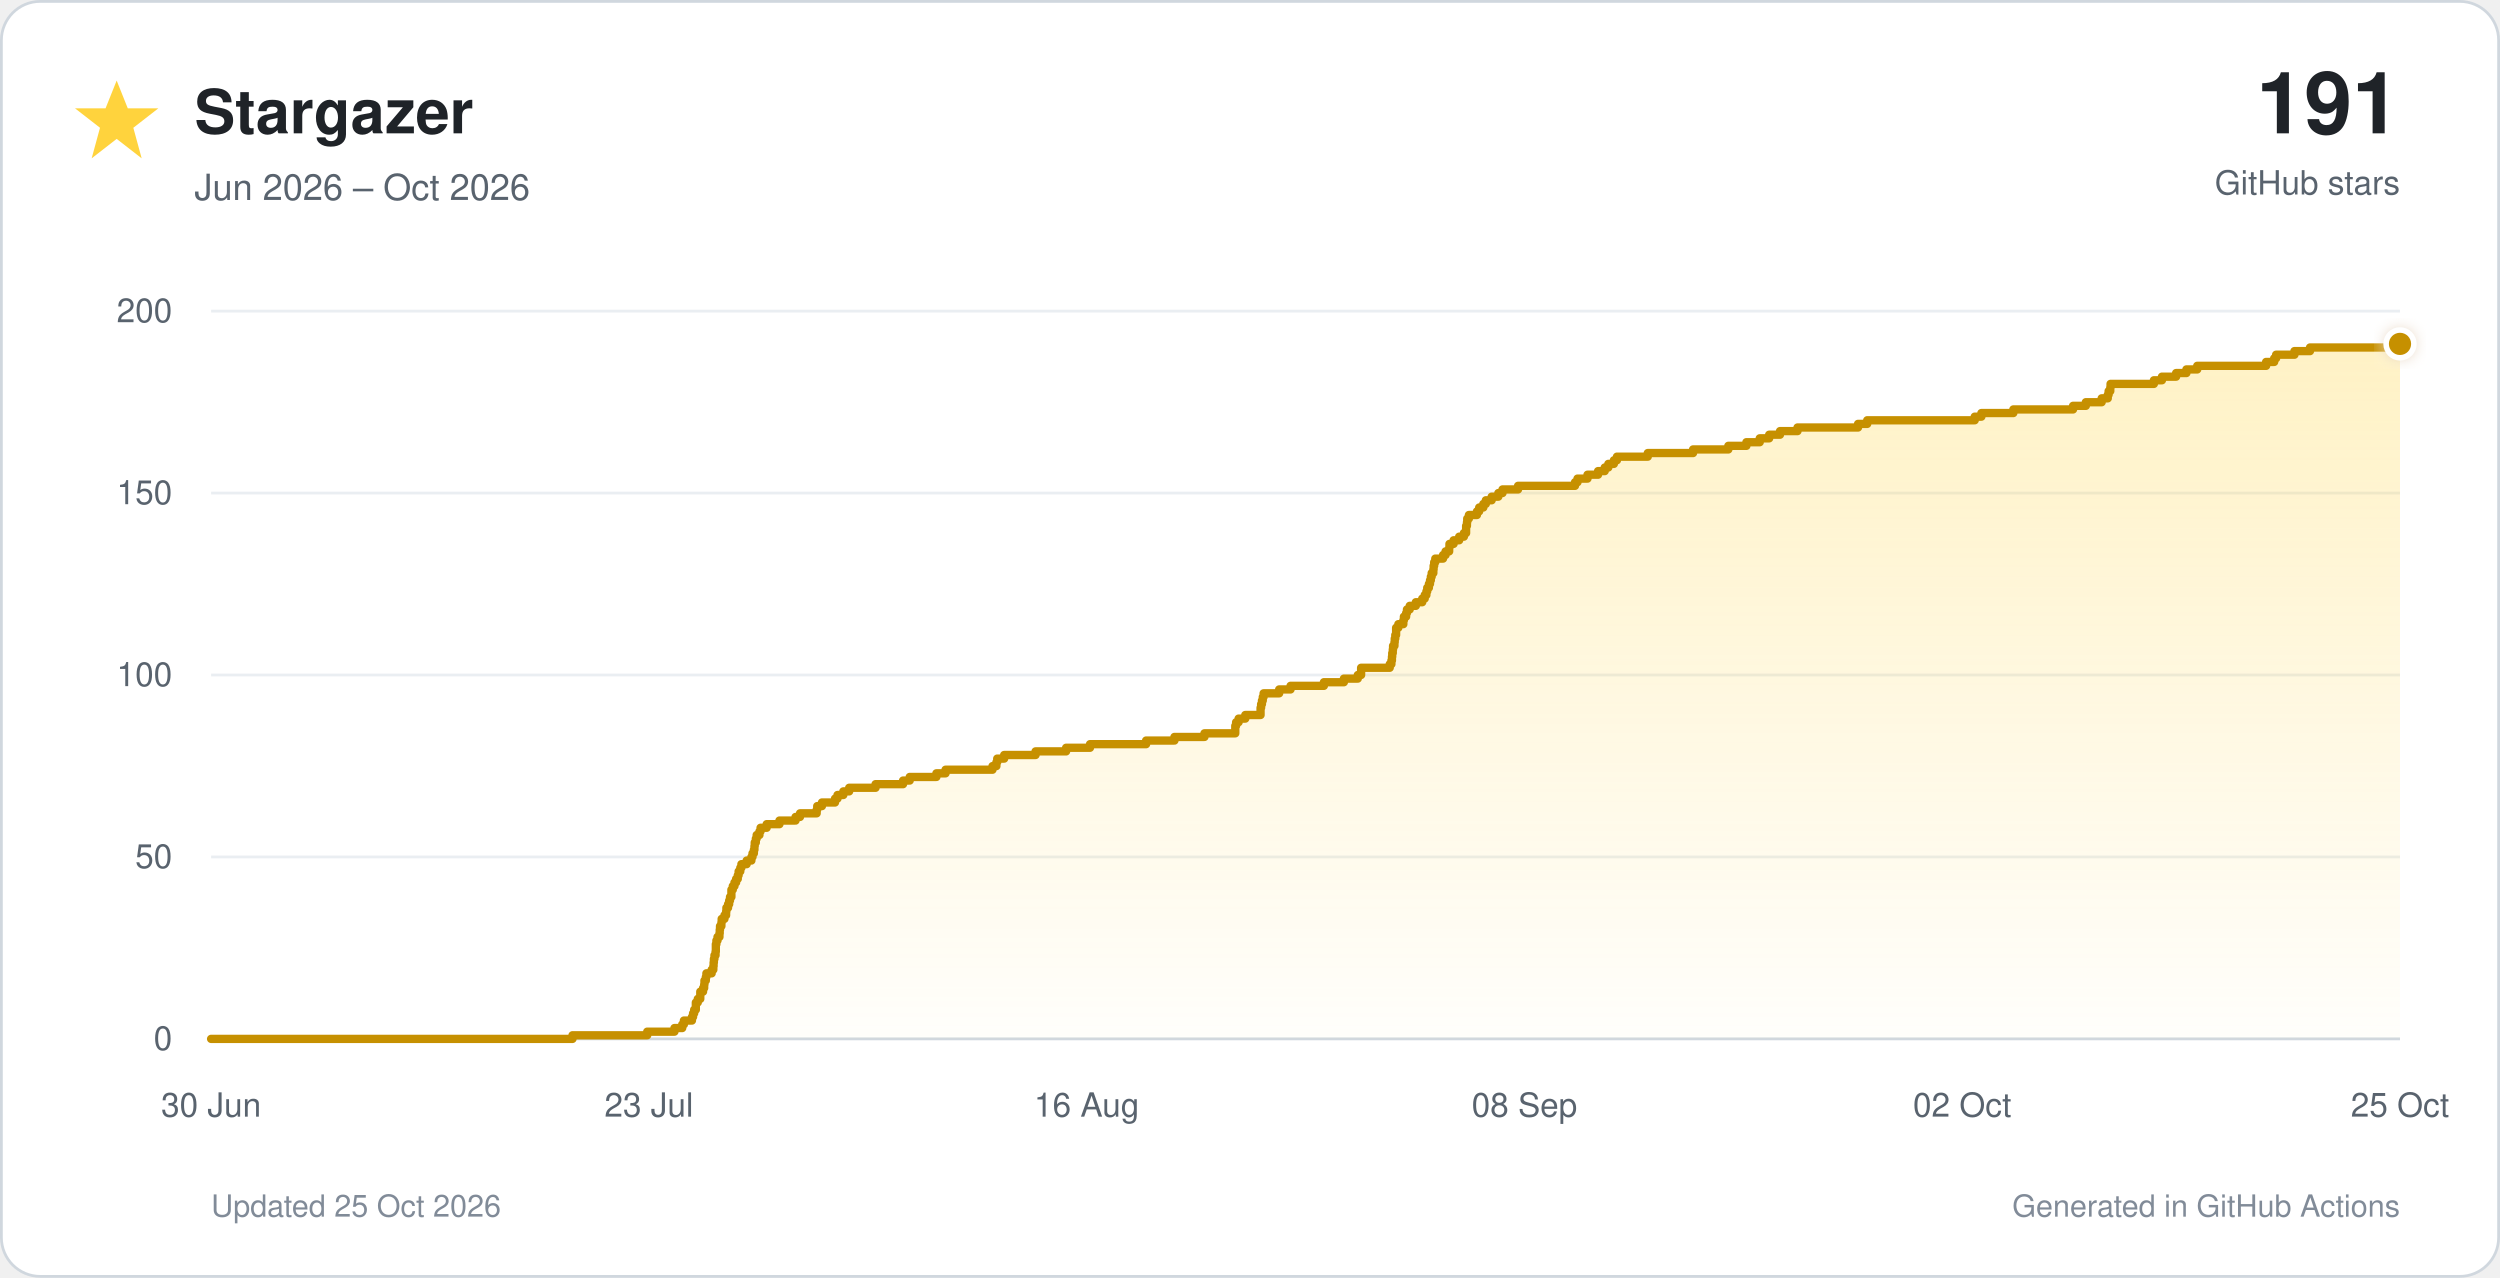
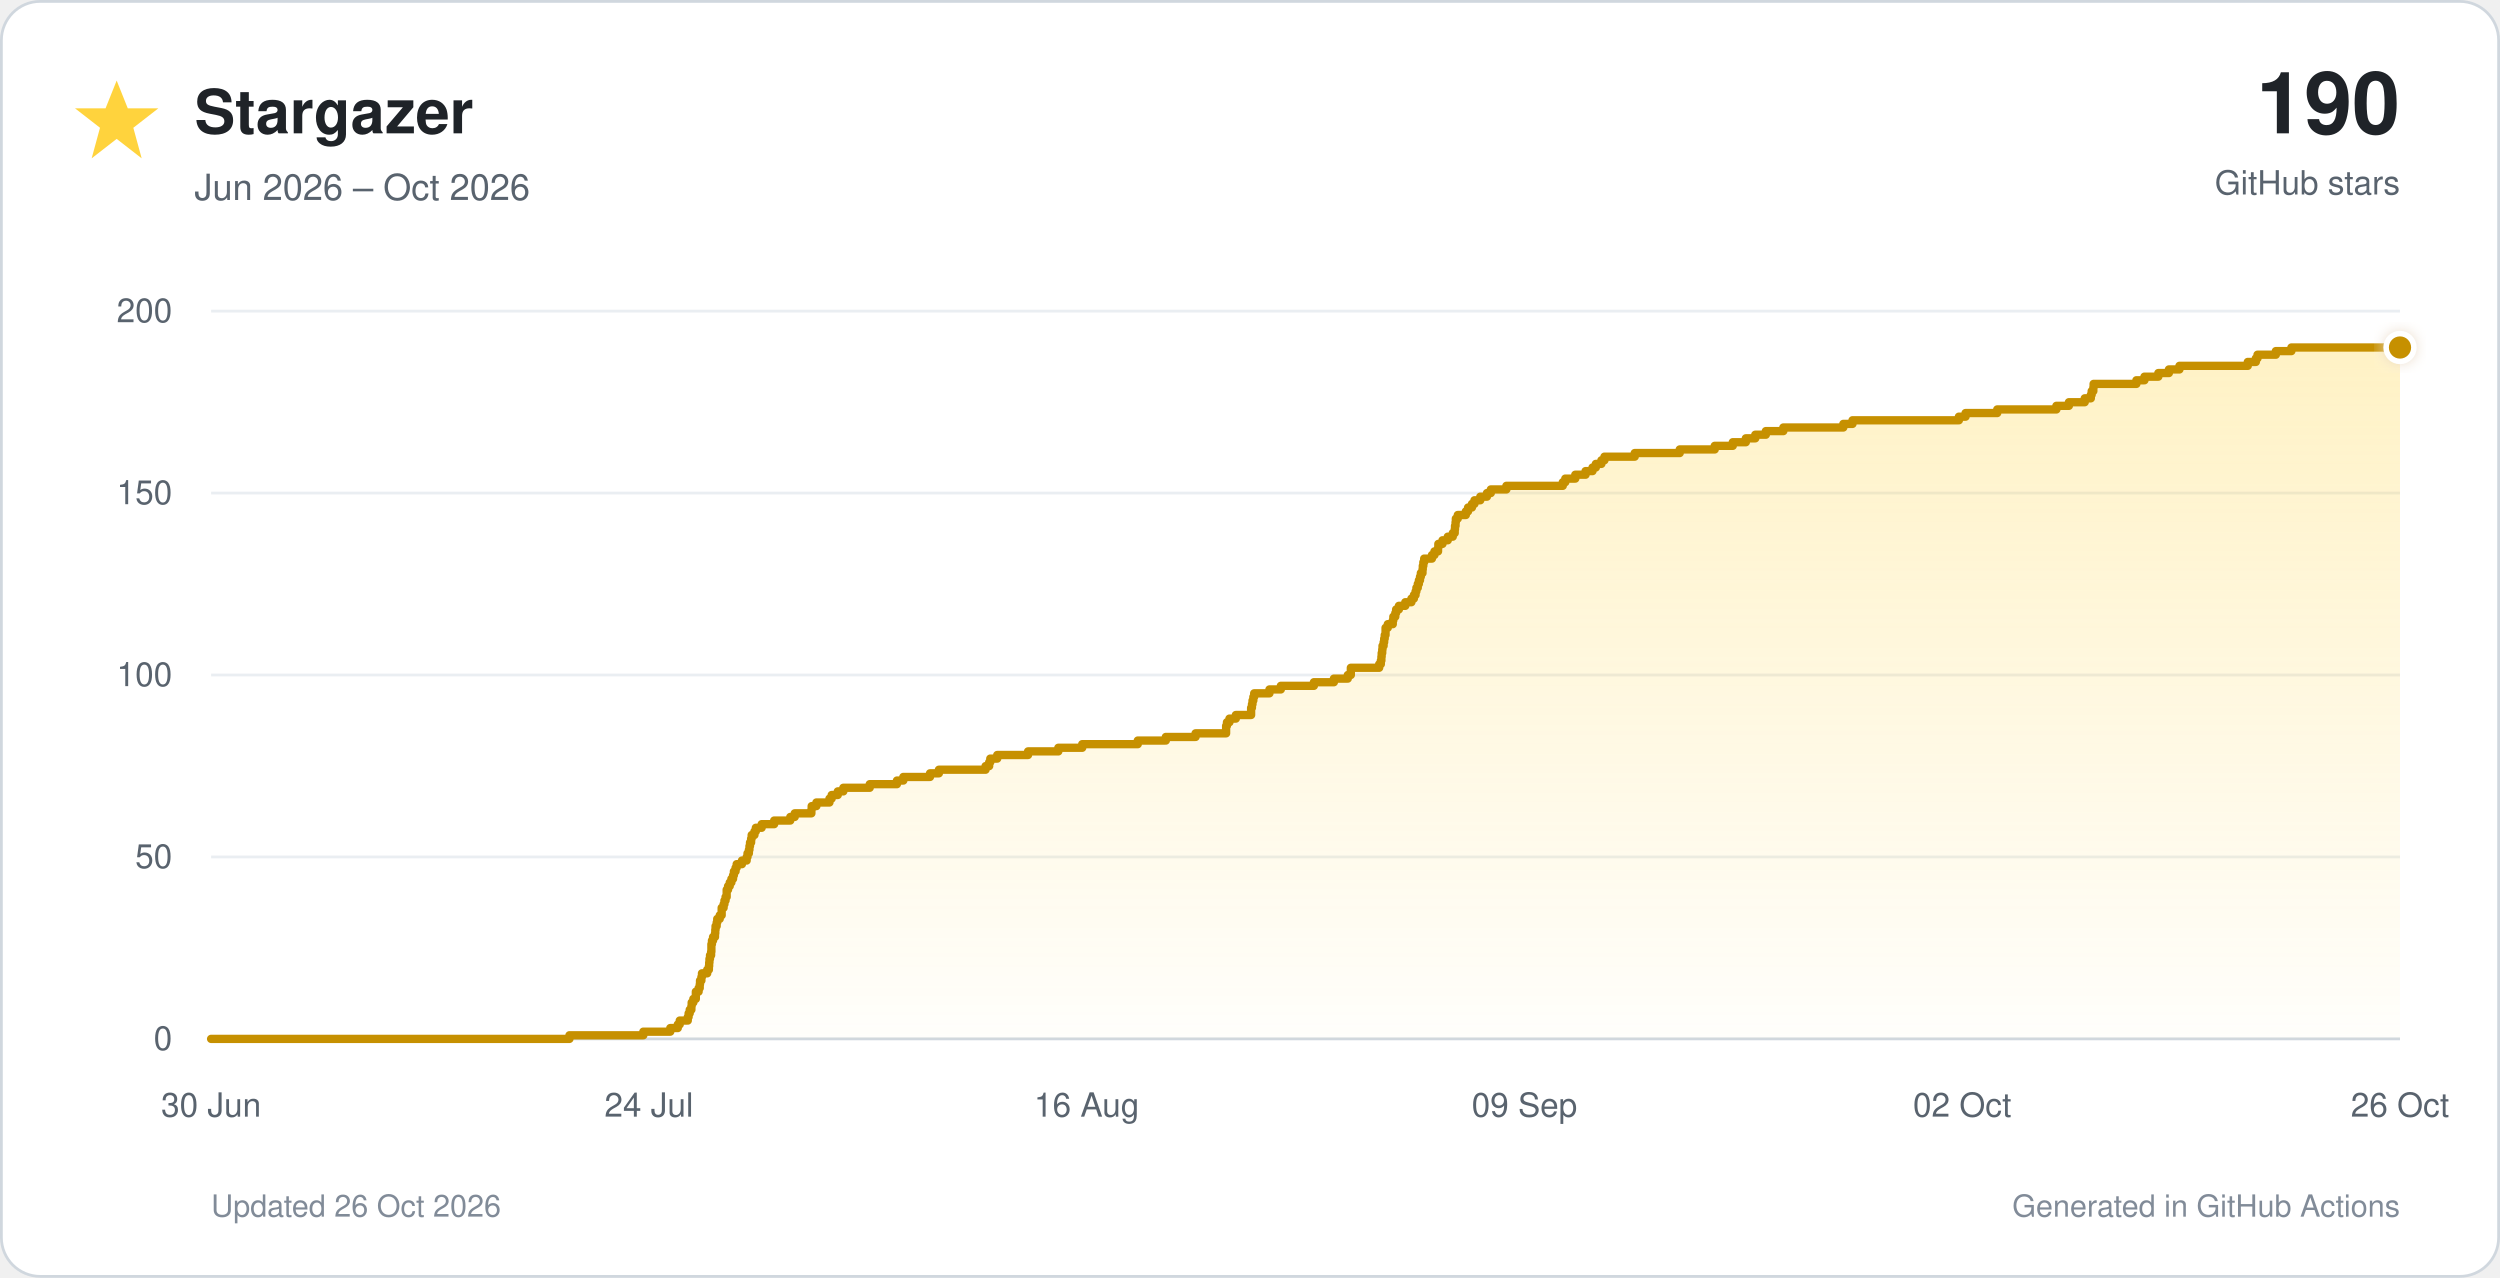
<svg xmlns="http://www.w3.org/2000/svg" viewBox="0 0 900 460" role="img">
  <defs>
    <linearGradient id="star-fill" x1="0" y1="0" x2="0" y2="1">
      <stop offset="0%" stop-color="#ffd33d" stop-opacity="0.30" />
      <stop offset="100%" stop-color="#ffd33d" stop-opacity="0.02" />
    </linearGradient>
    <filter id="glow" x="-40%" y="-40%" width="180%" height="180%">
      <feGaussianBlur stdDeviation="3" result="blur" />
      <feMerge>
        <feMergeNode in="blur" />
        <feMergeNode in="SourceGraphic" />
      </feMerge>
    </filter>
  </defs>
  <style>
    text { font-family: -apple-system, BlinkMacSystemFont, 'Segoe UI', Helvetica, Arial, sans-serif; }
    .tick { fill: #59636e; font-size: 12px; }
  </style>
  <rect x="0.5" y="0.5" width="899" height="459" rx="14" fill="#ffffff" stroke="#d0d7de" />
  <polygon points="42,29 46,39 57,39 48,46 51,57 42,50 33,57 36,46 27,39 38,39" fill="#ffd33d" />
  <text x="70" y="48" font-size="22" font-weight="700" fill="#1f2328">Stargazer</text>
  <text x="70" y="72" font-size="13" fill="#59636e">Jun 2026 – Oct 2026</text>
-   <text x="864" y="48" text-anchor="end" font-size="31" font-weight="750" fill="#1f2328">191</text>
+   <text x="864" y="48" text-anchor="end" font-size="31" font-weight="750" fill="#1f2328">190</text>
  <text x="864" y="70" text-anchor="end" font-size="12" fill="#59636e">GitHub stars</text>
  <line x1="76" y1="374.0" x2="864" y2="374.0" stroke="#d0d7de" stroke-width="1" />
  <text x="62" y="378.0" text-anchor="end" class="tick">0</text>
  <line x1="76" y1="308.5" x2="864" y2="308.5" stroke="#eaeef2" stroke-width="1" />
  <text x="62" y="312.5" text-anchor="end" class="tick">50</text>
  <line x1="76" y1="243.0" x2="864" y2="243.0" stroke="#eaeef2" stroke-width="1" />
  <text x="62" y="247.0" text-anchor="end" class="tick">100</text>
  <line x1="76" y1="177.5" x2="864" y2="177.5" stroke="#eaeef2" stroke-width="1" />
  <text x="62" y="181.5" text-anchor="end" class="tick">150</text>
  <line x1="76" y1="112.0" x2="864" y2="112.0" stroke="#eaeef2" stroke-width="1" />
  <text x="62" y="116.0" text-anchor="end" class="tick">200</text>
  <text x="76.0" y="402" text-anchor="middle" class="tick">30 Jun</text>
-   <text x="233.6" y="402" text-anchor="middle" class="tick">23 Jul</text>
+   <text x="233.6" y="402" text-anchor="middle" class="tick">24 Jul</text>
  <text x="391.2" y="402" text-anchor="middle" class="tick">16 Aug</text>
-   <text x="548.8" y="402" text-anchor="middle" class="tick">08 Sep</text>
+   <text x="548.8" y="402" text-anchor="middle" class="tick">09 Sep</text>
  <text x="706.4" y="402" text-anchor="middle" class="tick">02 Oct</text>
-   <text x="864.0" y="402" text-anchor="middle" class="tick">25 Oct</text>
-   <path d="M 76.0 374.0 H 206.1 V 372.7 H 233.0 V 371.4 H 242.8 V 370.1 H 245.6 V 368.8 H 246.2 V 367.4 H 249.1 V 366.1 H 249.5 V 364.8 H 249.9 V 363.5 H 250.5 V 362.2 H 250.5 V 360.9 H 251.2 V 359.6 H 252.1 V 358.3 H 252.1 V 357.0 H 253.1 V 355.7 H 253.5 V 354.4 H 253.6 V 353.0 H 254.1 V 351.7 H 254.3 V 350.4 H 256.2 V 349.1 H 256.8 V 347.8 H 256.9 V 346.5 H 257.0 V 345.2 H 257.2 V 343.9 H 257.6 V 342.6 H 257.7 V 341.2 H 257.7 V 339.9 H 257.9 V 338.6 H 258.3 V 337.3 H 259.0 V 336.0 H 259.1 V 334.7 H 259.2 V 333.4 H 259.7 V 332.1 H 259.8 V 330.8 H 260.8 V 329.5 H 261.4 V 328.1 H 261.5 V 326.8 H 262.1 V 325.5 H 262.5 V 324.2 H 262.8 V 322.9 H 263.3 V 321.6 H 263.3 V 320.3 H 263.8 V 319.0 H 264.4 V 317.7 H 265.0 V 316.4 H 265.6 V 315.1 H 265.9 V 313.7 H 266.5 V 312.4 H 266.9 V 311.1 H 268.8 V 309.8 H 270.5 V 308.5 H 270.9 V 307.2 H 271.4 V 305.9 H 271.6 V 304.6 H 271.7 V 303.3 H 272.1 V 301.9 H 272.4 V 300.6 H 273.4 V 299.3 H 273.8 V 298.0 H 276.0 V 296.7 H 280.6 V 295.4 H 286.4 V 294.1 H 288.0 V 292.8 H 294.0 V 291.5 H 294.2 V 290.2 H 295.9 V 288.9 H 300.6 V 287.5 H 301.5 V 286.2 H 303.6 V 284.9 H 305.7 V 283.6 H 315.2 V 282.3 H 325.1 V 281.0 H 327.5 V 279.7 H 337.1 V 278.4 H 340.4 V 277.1 H 357.3 V 275.8 H 358.7 V 274.4 H 359.0 V 273.1 H 361.5 V 271.8 H 372.8 V 270.5 H 383.8 V 269.2 H 392.4 V 267.9 H 412.6 V 266.6 H 422.8 V 265.3 H 433.6 V 264.0 H 444.7 V 262.6 H 444.7 V 261.3 H 445.0 V 260.0 H 445.9 V 258.7 H 448.3 V 257.4 H 453.8 V 256.1 H 453.8 V 254.8 H 454.0 V 253.5 H 454.3 V 252.2 H 454.6 V 250.9 H 454.9 V 249.6 H 460.5 V 248.2 H 464.6 V 246.9 H 476.6 V 245.6 H 483.8 V 244.3 H 488.8 V 243.0 H 490.0 V 241.7 H 490.0 V 240.4 H 500.3 V 239.1 H 500.9 V 237.8 H 501.1 V 236.4 H 501.2 V 235.1 H 501.4 V 233.8 H 501.5 V 232.5 H 502.0 V 231.2 H 502.1 V 229.9 H 502.3 V 228.6 H 502.6 V 227.3 H 502.6 V 226.0 H 503.4 V 224.7 H 505.2 V 223.3 H 505.4 V 222.0 H 506.2 V 220.7 H 506.5 V 219.4 H 507.5 V 218.1 H 509.7 V 216.8 H 512.0 V 215.5 H 512.9 V 214.2 H 513.5 V 212.9 H 513.8 V 211.6 H 514.4 V 210.2 H 514.8 V 208.9 H 515.1 V 207.6 H 515.4 V 206.3 H 516.0 V 205.0 H 516.1 V 203.7 H 516.3 V 202.4 H 516.7 V 201.1 H 519.5 V 199.8 H 520.4 V 198.5 H 521.7 V 197.2 H 521.8 V 195.8 H 523.3 V 194.5 H 525.3 V 193.2 H 527.0 V 191.9 H 527.8 V 190.6 H 527.8 V 189.3 H 528.1 V 188.0 H 528.2 V 186.7 H 528.8 V 185.4 H 531.7 V 184.1 H 532.5 V 182.7 H 534.0 V 181.4 H 534.9 V 180.1 H 537.0 V 178.8 H 539.4 V 177.5 H 540.9 V 176.2 H 546.5 V 174.9 H 567.0 V 173.6 H 567.9 V 172.3 H 571.5 V 170.9 H 575.3 V 169.6 H 577.7 V 168.3 H 579.0 V 167.0 H 581.0 V 165.7 H 582.1 V 164.4 H 593.2 V 163.1 H 609.5 V 161.8 H 622.2 V 160.5 H 628.7 V 159.2 H 633.5 V 157.8 H 636.9 V 156.5 H 640.8 V 155.2 H 647.1 V 153.9 H 668.9 V 152.6 H 672.2 V 151.3 H 710.9 V 150.0 H 713.3 V 148.7 H 724.8 V 147.4 H 746.3 V 146.1 H 750.9 V 144.8 H 756.6 V 143.4 H 758.8 V 142.1 H 759.1 V 140.8 H 759.7 V 139.5 H 759.8 V 138.2 H 775.4 V 136.9 H 778.3 V 135.6 H 783.4 V 134.3 H 787.1 V 133.0 H 791.0 V 131.7 H 815.8 V 130.3 H 818.7 V 129.0 H 819.4 V 127.7 H 826.0 V 126.4 H 831.6 V 125.1 H 862.1 V 123.8 H 864.0 V 374 H 76.0 Z" fill="url(#star-fill)" />
-   <path d="M 76.0 374.0 H 206.1 V 372.7 H 233.0 V 371.4 H 242.8 V 370.1 H 245.6 V 368.8 H 246.2 V 367.4 H 249.1 V 366.1 H 249.5 V 364.8 H 249.9 V 363.5 H 250.5 V 362.2 H 250.5 V 360.9 H 251.2 V 359.6 H 252.1 V 358.3 H 252.1 V 357.0 H 253.1 V 355.7 H 253.5 V 354.4 H 253.6 V 353.0 H 254.1 V 351.7 H 254.3 V 350.4 H 256.2 V 349.1 H 256.8 V 347.8 H 256.9 V 346.5 H 257.0 V 345.2 H 257.2 V 343.9 H 257.6 V 342.6 H 257.7 V 341.2 H 257.7 V 339.9 H 257.9 V 338.6 H 258.3 V 337.3 H 259.0 V 336.0 H 259.1 V 334.7 H 259.2 V 333.4 H 259.7 V 332.1 H 259.8 V 330.8 H 260.8 V 329.5 H 261.4 V 328.1 H 261.5 V 326.8 H 262.1 V 325.5 H 262.5 V 324.2 H 262.8 V 322.9 H 263.3 V 321.6 H 263.3 V 320.3 H 263.8 V 319.0 H 264.4 V 317.7 H 265.0 V 316.4 H 265.6 V 315.1 H 265.9 V 313.7 H 266.5 V 312.4 H 266.9 V 311.1 H 268.8 V 309.8 H 270.5 V 308.5 H 270.9 V 307.2 H 271.4 V 305.9 H 271.6 V 304.6 H 271.7 V 303.3 H 272.1 V 301.9 H 272.4 V 300.6 H 273.4 V 299.3 H 273.8 V 298.0 H 276.0 V 296.7 H 280.6 V 295.4 H 286.4 V 294.1 H 288.0 V 292.8 H 294.0 V 291.5 H 294.2 V 290.2 H 295.9 V 288.9 H 300.6 V 287.5 H 301.5 V 286.2 H 303.6 V 284.9 H 305.7 V 283.6 H 315.2 V 282.3 H 325.1 V 281.0 H 327.5 V 279.7 H 337.1 V 278.4 H 340.4 V 277.1 H 357.3 V 275.8 H 358.7 V 274.4 H 359.0 V 273.1 H 361.5 V 271.8 H 372.8 V 270.5 H 383.8 V 269.2 H 392.4 V 267.9 H 412.6 V 266.6 H 422.8 V 265.3 H 433.6 V 264.0 H 444.7 V 262.6 H 444.7 V 261.3 H 445.0 V 260.0 H 445.9 V 258.7 H 448.3 V 257.4 H 453.8 V 256.1 H 453.8 V 254.8 H 454.0 V 253.5 H 454.3 V 252.2 H 454.6 V 250.9 H 454.9 V 249.6 H 460.5 V 248.2 H 464.6 V 246.9 H 476.6 V 245.6 H 483.8 V 244.3 H 488.8 V 243.0 H 490.0 V 241.7 H 490.0 V 240.4 H 500.3 V 239.1 H 500.9 V 237.8 H 501.1 V 236.4 H 501.2 V 235.1 H 501.4 V 233.8 H 501.5 V 232.5 H 502.0 V 231.2 H 502.1 V 229.9 H 502.3 V 228.6 H 502.6 V 227.3 H 502.6 V 226.0 H 503.4 V 224.7 H 505.2 V 223.3 H 505.4 V 222.0 H 506.2 V 220.7 H 506.5 V 219.4 H 507.5 V 218.1 H 509.7 V 216.8 H 512.0 V 215.5 H 512.9 V 214.2 H 513.5 V 212.9 H 513.8 V 211.6 H 514.4 V 210.2 H 514.8 V 208.9 H 515.1 V 207.6 H 515.4 V 206.3 H 516.0 V 205.0 H 516.1 V 203.7 H 516.3 V 202.4 H 516.7 V 201.1 H 519.5 V 199.8 H 520.4 V 198.5 H 521.7 V 197.2 H 521.8 V 195.8 H 523.3 V 194.5 H 525.3 V 193.2 H 527.0 V 191.9 H 527.8 V 190.6 H 527.8 V 189.3 H 528.1 V 188.0 H 528.2 V 186.7 H 528.8 V 185.4 H 531.7 V 184.1 H 532.5 V 182.7 H 534.0 V 181.4 H 534.9 V 180.1 H 537.0 V 178.8 H 539.4 V 177.5 H 540.9 V 176.2 H 546.5 V 174.9 H 567.0 V 173.6 H 567.9 V 172.3 H 571.5 V 170.9 H 575.3 V 169.6 H 577.7 V 168.3 H 579.0 V 167.0 H 581.0 V 165.7 H 582.1 V 164.4 H 593.2 V 163.1 H 609.5 V 161.8 H 622.2 V 160.5 H 628.7 V 159.2 H 633.5 V 157.8 H 636.9 V 156.5 H 640.8 V 155.2 H 647.1 V 153.9 H 668.9 V 152.6 H 672.2 V 151.3 H 710.9 V 150.0 H 713.3 V 148.7 H 724.8 V 147.4 H 746.3 V 146.1 H 750.9 V 144.8 H 756.6 V 143.4 H 758.8 V 142.1 H 759.1 V 140.8 H 759.7 V 139.5 H 759.8 V 138.2 H 775.4 V 136.9 H 778.3 V 135.6 H 783.4 V 134.3 H 787.1 V 133.0 H 791.0 V 131.7 H 815.8 V 130.3 H 818.7 V 129.0 H 819.4 V 127.7 H 826.0 V 126.4 H 831.6 V 125.1 H 862.1 V 123.8 H 864.0" fill="none" stroke="#c69000" stroke-width="3" stroke-linecap="round" stroke-linejoin="round" />
-   <circle cx="864.0" cy="123.8" r="5" fill="#c69000" stroke="#ffffff" stroke-width="2" filter="url(#glow)" />
-   <text x="76" y="438" font-size="11" fill="#818b98">Updated 25 Oct 2026</text>
+   <text x="864.0" y="402" text-anchor="middle" class="tick">26 Oct</text>
+   <path d="M 76.0 374.0 H 205.0 V 372.7 H 231.6 V 371.4 H 241.3 V 370.1 H 244.0 V 368.8 H 244.7 V 367.4 H 247.6 V 366.1 H 247.9 V 364.8 H 248.3 V 363.5 H 248.9 V 362.2 H 249.0 V 360.9 H 249.6 V 359.6 H 250.5 V 358.3 H 250.5 V 357.0 H 251.5 V 355.7 H 251.9 V 354.4 H 252.0 V 353.0 H 252.5 V 351.7 H 252.7 V 350.4 H 254.6 V 349.1 H 255.2 V 347.8 H 255.3 V 346.5 H 255.4 V 345.2 H 255.6 V 343.9 H 256.0 V 342.6 H 256.1 V 341.2 H 256.1 V 339.9 H 256.3 V 338.6 H 256.7 V 337.3 H 257.4 V 336.0 H 257.5 V 334.7 H 257.6 V 333.4 H 258.0 V 332.1 H 258.2 V 330.8 H 259.1 V 329.5 H 259.8 V 328.1 H 259.8 V 326.8 H 260.5 V 325.5 H 260.8 V 324.2 H 261.2 V 322.9 H 261.6 V 321.6 H 261.6 V 320.3 H 262.1 V 319.0 H 262.7 V 317.7 H 263.3 V 316.4 H 263.9 V 315.1 H 264.2 V 313.7 H 264.8 V 312.4 H 265.2 V 311.1 H 267.1 V 309.8 H 268.8 V 308.5 H 269.1 V 307.2 H 269.6 V 305.9 H 269.8 V 304.6 H 270.0 V 303.3 H 270.4 V 301.9 H 270.6 V 300.6 H 271.6 V 299.3 H 272.1 V 298.0 H 274.2 V 296.7 H 278.7 V 295.4 H 284.5 V 294.1 H 286.1 V 292.8 H 292.1 V 291.5 H 292.2 V 290.2 H 293.9 V 288.9 H 298.6 V 287.5 H 299.4 V 286.2 H 301.6 V 284.9 H 303.6 V 283.6 H 313.1 V 282.3 H 322.9 V 281.0 H 325.2 V 279.7 H 334.8 V 278.4 H 338.0 V 277.1 H 354.8 V 275.8 H 356.1 V 274.4 H 356.5 V 273.1 H 359.0 V 271.8 H 370.1 V 270.5 H 381.0 V 269.2 H 389.6 V 267.9 H 409.6 V 266.6 H 419.7 V 265.3 H 430.4 V 264.0 H 441.4 V 262.6 H 441.4 V 261.3 H 441.7 V 260.0 H 442.6 V 258.7 H 444.9 V 257.4 H 450.4 V 256.1 H 450.4 V 254.8 H 450.7 V 253.5 H 450.9 V 252.2 H 451.2 V 250.9 H 451.5 V 249.6 H 457.0 V 248.2 H 461.1 V 246.9 H 473.0 V 245.6 H 480.2 V 244.3 H 485.2 V 243.0 H 486.3 V 241.7 H 486.3 V 240.4 H 496.5 V 239.1 H 497.1 V 237.8 H 497.3 V 236.4 H 497.4 V 235.1 H 497.6 V 233.8 H 497.7 V 232.5 H 498.1 V 231.2 H 498.3 V 229.9 H 498.5 V 228.6 H 498.8 V 227.3 H 498.8 V 226.0 H 499.6 V 224.7 H 501.4 V 223.3 H 501.6 V 222.0 H 502.3 V 220.7 H 502.6 V 219.4 H 503.6 V 218.1 H 505.9 V 216.8 H 508.1 V 215.5 H 509.0 V 214.2 H 509.6 V 212.9 H 509.9 V 211.6 H 510.4 V 210.2 H 510.8 V 208.9 H 511.2 V 207.6 H 511.5 V 206.3 H 512.1 V 205.0 H 512.2 V 203.7 H 512.4 V 202.4 H 512.7 V 201.1 H 515.5 V 199.8 H 516.4 V 198.5 H 517.7 V 197.2 H 517.8 V 195.8 H 519.3 V 194.5 H 521.2 V 193.2 H 523.0 V 191.9 H 523.7 V 190.6 H 523.8 V 189.3 H 524.0 V 188.0 H 524.1 V 186.7 H 524.8 V 185.4 H 527.7 V 184.1 H 528.5 V 182.7 H 529.9 V 181.4 H 530.8 V 180.1 H 532.9 V 178.8 H 535.3 V 177.5 H 536.7 V 176.2 H 542.3 V 174.9 H 562.6 V 173.6 H 563.5 V 172.3 H 567.1 V 170.9 H 570.8 V 169.6 H 573.3 V 168.3 H 574.5 V 167.0 H 576.5 V 165.7 H 577.6 V 164.4 H 588.5 V 163.1 H 604.7 V 161.8 H 617.3 V 160.5 H 623.8 V 159.2 H 628.5 V 157.8 H 631.9 V 156.5 H 635.7 V 155.2 H 642.0 V 153.9 H 663.6 V 152.6 H 666.9 V 151.3 H 705.2 V 150.0 H 707.6 V 148.7 H 719.0 V 147.4 H 740.3 V 146.1 H 744.8 V 144.8 H 750.5 V 143.4 H 752.7 V 142.1 H 753.0 V 140.8 H 753.6 V 139.5 H 753.7 V 138.2 H 769.1 V 136.9 H 772.0 V 135.6 H 777.0 V 134.3 H 780.8 V 133.0 H 784.6 V 131.7 H 809.2 V 130.3 H 812.1 V 129.0 H 812.7 V 127.7 H 819.3 V 126.4 H 824.9 V 125.1 H 864.0 V 374 H 76.0 Z" fill="url(#star-fill)" />
+   <path d="M 76.0 374.0 H 205.0 V 372.7 H 231.6 V 371.4 H 241.3 V 370.1 H 244.0 V 368.8 H 244.7 V 367.4 H 247.6 V 366.1 H 247.9 V 364.8 H 248.3 V 363.5 H 248.9 V 362.2 H 249.0 V 360.9 H 249.6 V 359.6 H 250.5 V 358.3 H 250.5 V 357.0 H 251.5 V 355.7 H 251.9 V 354.4 H 252.0 V 353.0 H 252.5 V 351.7 H 252.7 V 350.4 H 254.6 V 349.1 H 255.2 V 347.8 H 255.3 V 346.5 H 255.4 V 345.2 H 255.6 V 343.9 H 256.0 V 342.6 H 256.1 V 341.2 H 256.1 V 339.9 H 256.3 V 338.6 H 256.7 V 337.3 H 257.4 V 336.0 H 257.5 V 334.7 H 257.6 V 333.4 H 258.0 V 332.1 H 258.2 V 330.8 H 259.1 V 329.5 H 259.8 V 328.1 H 259.8 V 326.8 H 260.5 V 325.5 H 260.8 V 324.2 H 261.2 V 322.9 H 261.6 V 321.6 H 261.6 V 320.3 H 262.1 V 319.0 H 262.7 V 317.7 H 263.3 V 316.4 H 263.9 V 315.1 H 264.2 V 313.7 H 264.8 V 312.4 H 265.2 V 311.1 H 267.1 V 309.8 H 268.8 V 308.5 H 269.1 V 307.2 H 269.6 V 305.9 H 269.8 V 304.6 H 270.0 V 303.3 H 270.4 V 301.9 H 270.6 V 300.6 H 271.6 V 299.3 H 272.1 V 298.0 H 274.2 V 296.7 H 278.7 V 295.4 H 284.5 V 294.1 H 286.1 V 292.8 H 292.1 V 291.5 H 292.2 V 290.2 H 293.9 V 288.9 H 298.6 V 287.5 H 299.4 V 286.2 H 301.6 V 284.9 H 303.6 V 283.6 H 313.1 V 282.3 H 322.9 V 281.0 H 325.2 V 279.7 H 334.8 V 278.4 H 338.0 V 277.1 H 354.8 V 275.8 H 356.1 V 274.4 H 356.5 V 273.1 H 359.0 V 271.8 H 370.1 V 270.5 H 381.0 V 269.2 H 389.6 V 267.9 H 409.6 V 266.6 H 419.7 V 265.3 H 430.4 V 264.0 H 441.4 V 262.6 H 441.4 V 261.3 H 441.7 V 260.0 H 442.6 V 258.7 H 444.9 V 257.4 H 450.4 V 256.1 H 450.4 V 254.8 H 450.7 V 253.5 H 450.9 V 252.2 H 451.2 V 250.9 H 451.5 V 249.6 H 457.0 V 248.2 H 461.1 V 246.9 H 473.0 V 245.6 H 480.2 V 244.3 H 485.2 V 243.0 H 486.3 V 241.7 H 486.3 V 240.4 H 496.5 V 239.1 H 497.1 V 237.8 H 497.3 V 236.4 H 497.4 V 235.1 H 497.6 V 233.8 H 497.7 V 232.5 H 498.1 V 231.2 H 498.3 V 229.9 H 498.5 V 228.6 H 498.8 V 227.3 H 498.8 V 226.0 H 499.6 V 224.7 H 501.4 V 223.3 H 501.6 V 222.0 H 502.3 V 220.7 H 502.6 V 219.4 H 503.6 V 218.1 H 505.9 V 216.8 H 508.1 V 215.5 H 509.0 V 214.2 H 509.6 V 212.9 H 509.9 V 211.6 H 510.4 V 210.2 H 510.8 V 208.9 H 511.2 V 207.6 H 511.5 V 206.3 H 512.1 V 205.0 H 512.2 V 203.7 H 512.4 V 202.4 H 512.7 V 201.1 H 515.5 V 199.8 H 516.4 V 198.5 H 517.7 V 197.2 H 517.8 V 195.8 H 519.3 V 194.5 H 521.2 V 193.2 H 523.0 V 191.9 H 523.7 V 190.6 H 523.8 V 189.3 H 524.0 V 188.0 H 524.1 V 186.7 H 524.8 V 185.4 H 527.7 V 184.1 H 528.5 V 182.7 H 529.9 V 181.4 H 530.8 V 180.1 H 532.9 V 178.8 H 535.3 V 177.5 H 536.7 V 176.2 H 542.3 V 174.9 H 562.6 V 173.6 H 563.5 V 172.3 H 567.1 V 170.9 H 570.8 V 169.6 H 573.3 V 168.3 H 574.5 V 167.0 H 576.5 V 165.7 H 577.6 V 164.4 H 588.5 V 163.1 H 604.7 V 161.8 H 617.3 V 160.5 H 623.8 V 159.2 H 628.5 V 157.8 H 631.9 V 156.5 H 635.7 V 155.2 H 642.0 V 153.9 H 663.6 V 152.6 H 666.9 V 151.3 H 705.2 V 150.0 H 707.6 V 148.7 H 719.0 V 147.4 H 740.3 V 146.1 H 744.8 V 144.8 H 750.5 V 143.4 H 752.7 V 142.1 H 753.0 V 140.8 H 753.6 V 139.5 H 753.7 V 138.2 H 769.1 V 136.9 H 772.0 V 135.6 H 777.0 V 134.3 H 780.8 V 133.0 H 784.6 V 131.7 H 809.2 V 130.3 H 812.1 V 129.0 H 812.7 V 127.7 H 819.3 V 126.4 H 824.9 V 125.1 H 864.0" fill="none" stroke="#c69000" stroke-width="3" stroke-linecap="round" stroke-linejoin="round" />
+   <circle cx="864.0" cy="125.1" r="5" fill="#c69000" stroke="#ffffff" stroke-width="2" filter="url(#glow)" />
+   <text x="76" y="438" font-size="11" fill="#818b98">Updated 26 Oct 2026</text>
  <text x="864" y="438" text-anchor="end" font-size="11" fill="#818b98">Generated in GitHub Actions</text>
</svg>
